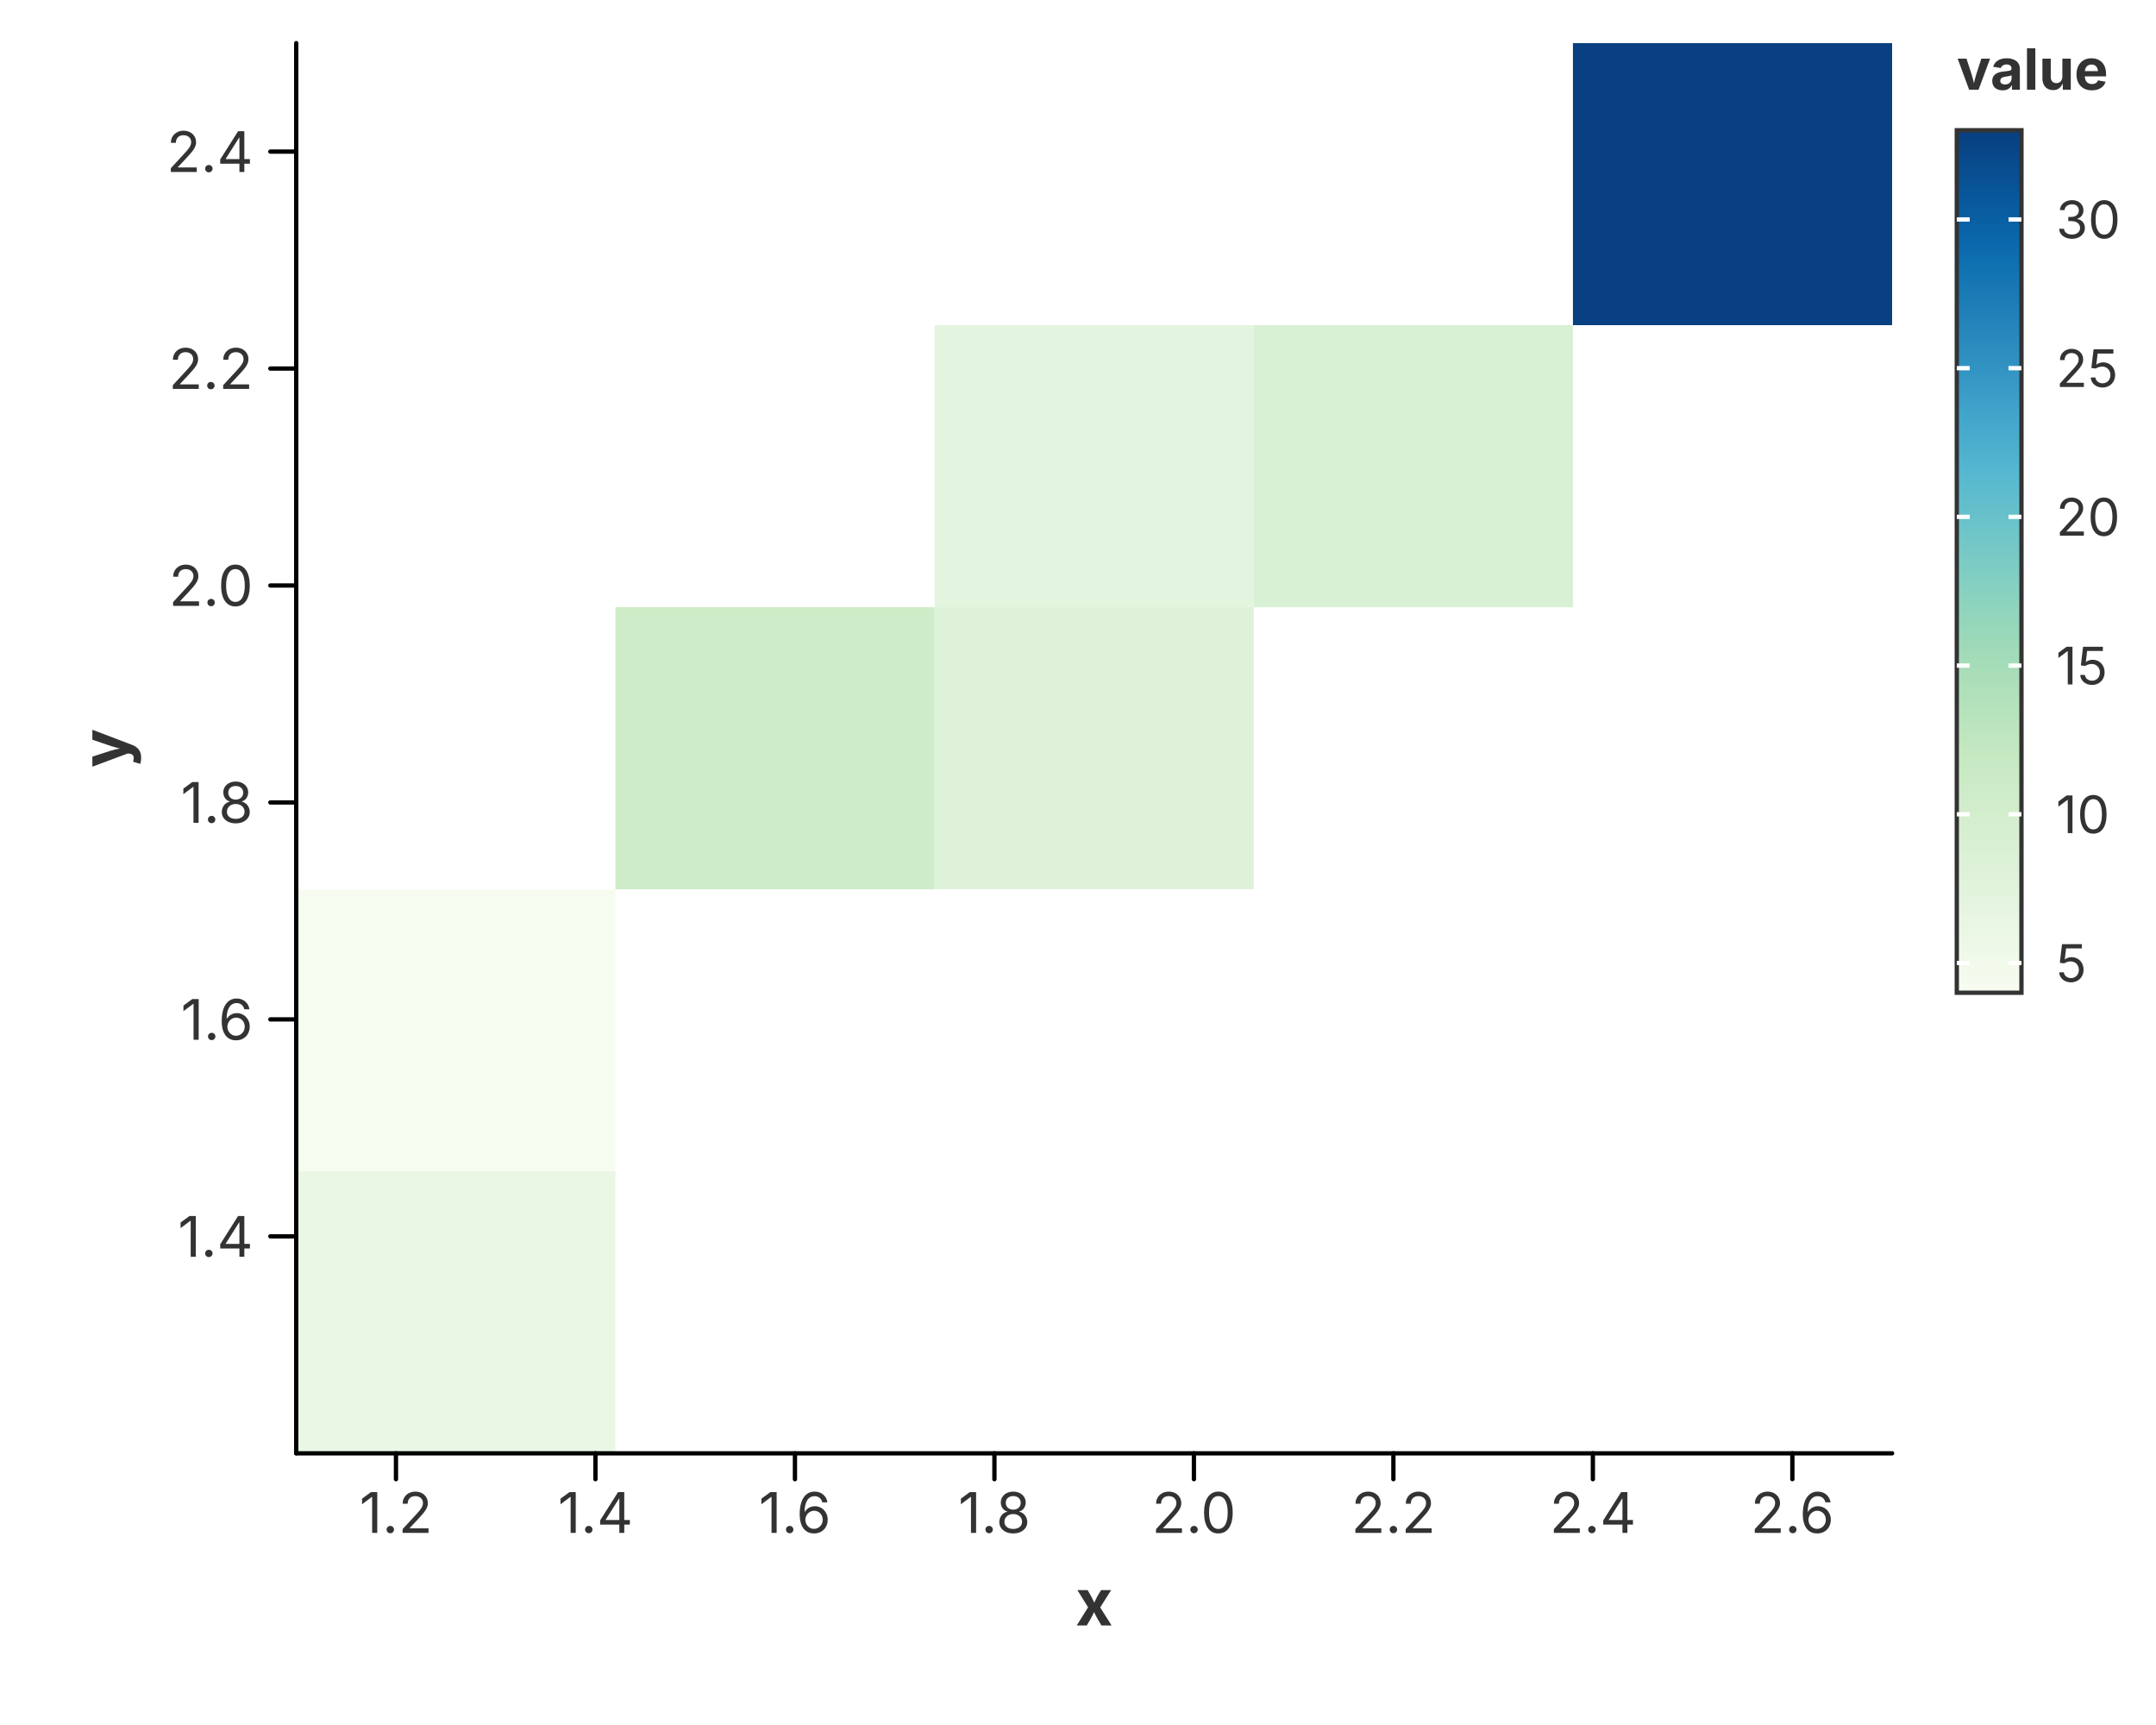
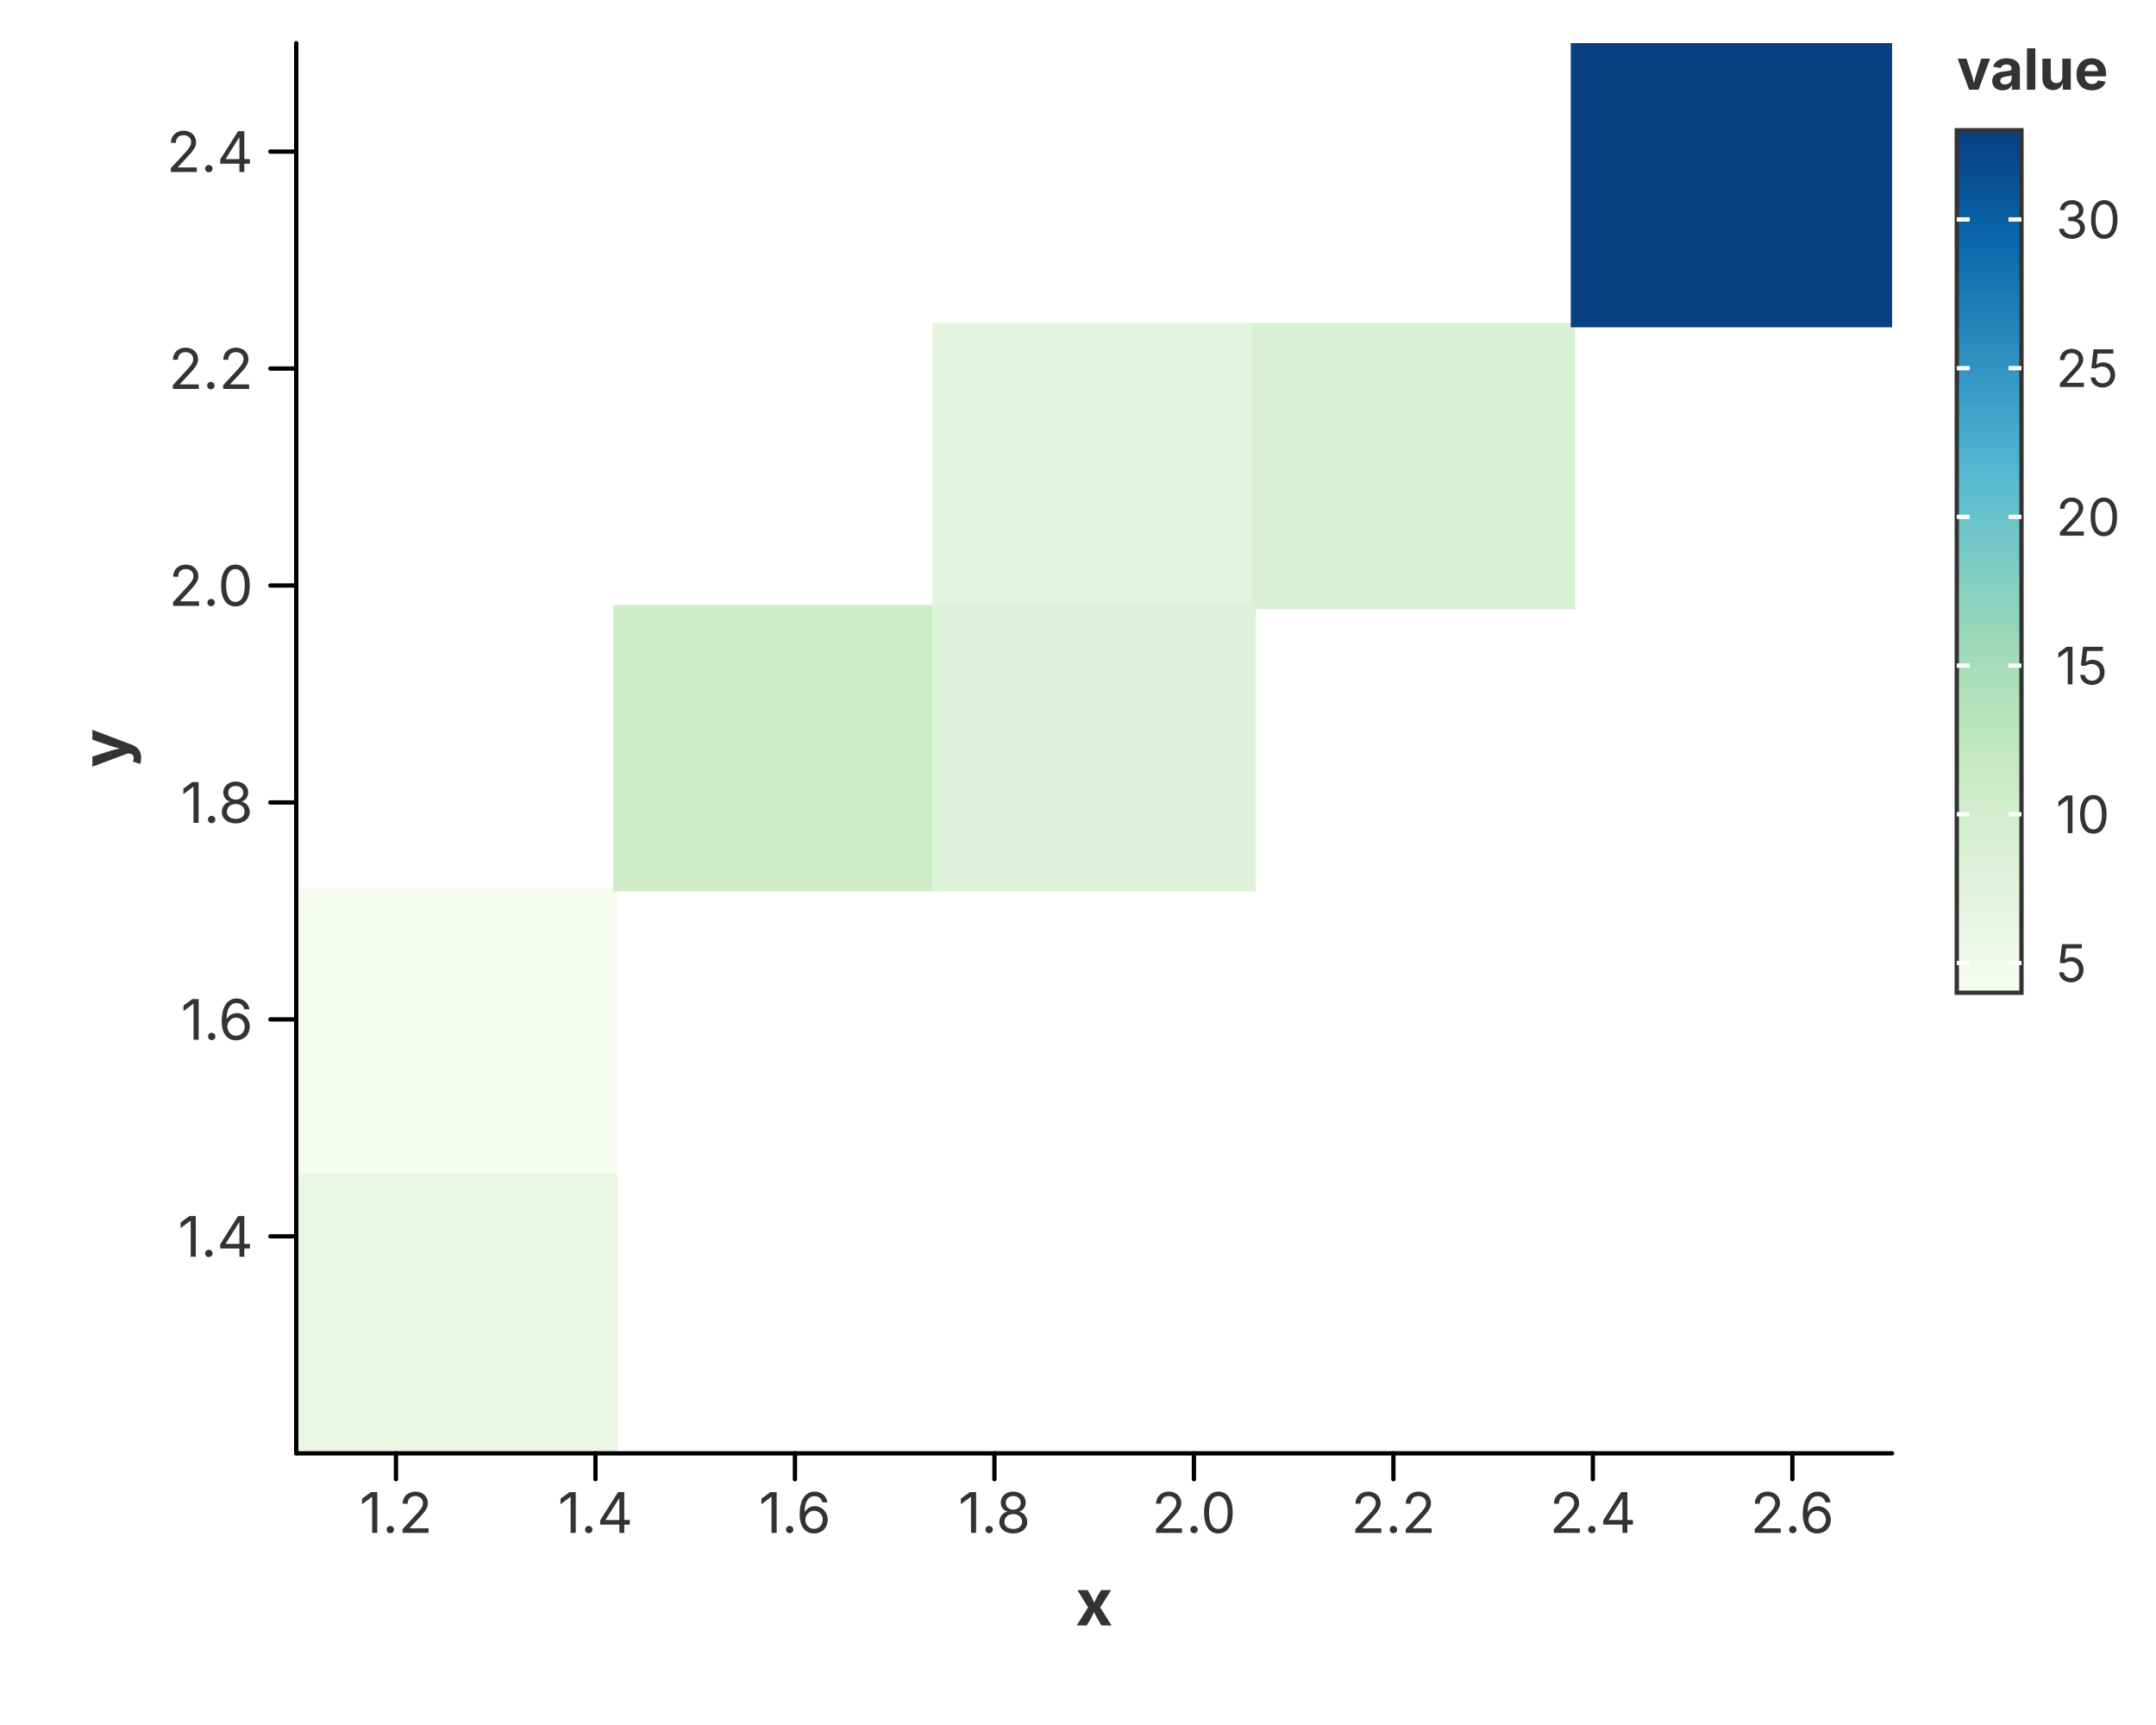
<svg xmlns="http://www.w3.org/2000/svg" width="500" height="400" viewBox="0 0 500 400">
  <rect x="0.000" y="0.000" width="500.000" height="400.000" fill="rgba(255,255,255,1.000)" stroke="none" stroke-width="0.000" fill-opacity="1.000" stroke-opacity="1.000" />
  <defs>
    <clipPath id="plot-clip-area-0">
      <rect x="68.700" y="10.000" width="370.100" height="327.000" />
    </clipPath>
  </defs>
  <g clip-path="url(#plot-clip-area-0)">
-     <rect x="68.700" y="271.600" width="74.020" height="65.400" fill="rgba(234,247,228,1.000)" stroke="rgba(255,255,255,1.000)" stroke-width="0.000" fill-opacity="1.000" stroke-opacity="1.000" />
-     <rect x="68.700" y="206.200" width="74.020" height="65.400" fill="rgba(247,252,240,1.000)" stroke="rgba(255,255,255,1.000)" stroke-width="0.000" fill-opacity="1.000" stroke-opacity="1.000" />
-     <rect x="142.720" y="140.800" width="74.020" height="65.400" fill="rgba(205,236,199,1.000)" stroke="rgba(255,255,255,1.000)" stroke-width="0.000" fill-opacity="1.000" stroke-opacity="1.000" />
-     <rect x="216.740" y="75.400" width="74.020" height="65.400" fill="rgba(228,245,223,1.000)" stroke="rgba(255,255,255,1.000)" stroke-width="0.000" fill-opacity="1.000" stroke-opacity="1.000" />
-     <rect x="216.740" y="140.800" width="74.020" height="65.400" fill="rgba(222,242,217,1.000)" stroke="rgba(255,255,255,1.000)" stroke-width="0.000" fill-opacity="1.000" stroke-opacity="1.000" />
-     <rect x="290.760" y="75.400" width="74.020" height="65.400" fill="rgba(216,240,211,1.000)" stroke="rgba(255,255,255,1.000)" stroke-width="0.000" fill-opacity="1.000" stroke-opacity="1.000" />
-     <rect x="364.780" y="10.000" width="74.020" height="65.400" fill="rgba(8,64,129,1.000)" stroke="rgba(255,255,255,1.000)" stroke-width="0.000" fill-opacity="1.000" stroke-opacity="1.000" />
+     <rect x="68.200" y="271.100" width="75.020" height="66.400" fill="rgba(234,247,228,1.000)" stroke="none" stroke-width="0.000" fill-opacity="1.000" stroke-opacity="1.000" />
+     <rect x="68.200" y="205.700" width="75.020" height="66.400" fill="rgba(247,252,240,1.000)" stroke="none" stroke-width="0.000" fill-opacity="1.000" stroke-opacity="1.000" />
+     <rect x="142.220" y="140.300" width="75.020" height="66.400" fill="rgba(205,236,199,1.000)" stroke="none" stroke-width="0.000" fill-opacity="1.000" stroke-opacity="1.000" />
+     <rect x="216.240" y="74.900" width="75.020" height="66.400" fill="rgba(228,245,223,1.000)" stroke="none" stroke-width="0.000" fill-opacity="1.000" stroke-opacity="1.000" />
+     <rect x="216.240" y="140.300" width="75.020" height="66.400" fill="rgba(222,242,217,1.000)" stroke="none" stroke-width="0.000" fill-opacity="1.000" stroke-opacity="1.000" />
+     <rect x="290.260" y="74.900" width="75.020" height="66.400" fill="rgba(216,240,211,1.000)" stroke="none" stroke-width="0.000" fill-opacity="1.000" stroke-opacity="1.000" />
+     <rect x="364.280" y="9.500" width="75.020" height="66.400" fill="rgba(8,64,129,1.000)" stroke="none" stroke-width="0.000" fill-opacity="1.000" stroke-opacity="1.000" />
  </g>
  <path d="M 68.700 337.000 L 438.800 337.000" fill="none" stroke="rgba(0,0,0,1.000)" stroke-width="1.000" stroke-opacity="1.000" stroke-linejoin="round" stroke-linecap="round" />
  <path d="M 91.831 337.000 L 91.831 343.000" fill="none" stroke="rgba(0,0,0,1.000)" stroke-width="1.000" stroke-opacity="1.000" stroke-linejoin="round" stroke-linecap="round" />
  <text x="91.831" y="346.000" font-size="13.0" font-family="Inter, -apple-system, BlinkMacSystemFont, 'Segoe UI', Roboto, Helvetica, Arial, 'PingFang SC', 'Microsoft YaHei', Ubuntu, Cantarell, 'Noto Sans', sans-serif" fill="rgba(51,51,51,1.000)" fill-opacity="1.000" text-anchor="middle" font-weight="normal" dominant-baseline="hanging" transform="rotate(0 91.831 346.000)">1.2</text>
  <path d="M 138.094 337.000 L 138.094 343.000" fill="none" stroke="rgba(0,0,0,1.000)" stroke-width="1.000" stroke-opacity="1.000" stroke-linejoin="round" stroke-linecap="round" />
  <text x="138.094" y="346.000" font-size="13.0" font-family="Inter, -apple-system, BlinkMacSystemFont, 'Segoe UI', Roboto, Helvetica, Arial, 'PingFang SC', 'Microsoft YaHei', Ubuntu, Cantarell, 'Noto Sans', sans-serif" fill="rgba(51,51,51,1.000)" fill-opacity="1.000" text-anchor="middle" font-weight="normal" dominant-baseline="hanging" transform="rotate(0 138.094 346.000)">1.4</text>
  <path d="M 184.356 337.000 L 184.356 343.000" fill="none" stroke="rgba(0,0,0,1.000)" stroke-width="1.000" stroke-opacity="1.000" stroke-linejoin="round" stroke-linecap="round" />
  <text x="184.356" y="346.000" font-size="13.0" font-family="Inter, -apple-system, BlinkMacSystemFont, 'Segoe UI', Roboto, Helvetica, Arial, 'PingFang SC', 'Microsoft YaHei', Ubuntu, Cantarell, 'Noto Sans', sans-serif" fill="rgba(51,51,51,1.000)" fill-opacity="1.000" text-anchor="middle" font-weight="normal" dominant-baseline="hanging" transform="rotate(0 184.356 346.000)">1.6</text>
  <path d="M 230.619 337.000 L 230.619 343.000" fill="none" stroke="rgba(0,0,0,1.000)" stroke-width="1.000" stroke-opacity="1.000" stroke-linejoin="round" stroke-linecap="round" />
  <text x="230.619" y="346.000" font-size="13.0" font-family="Inter, -apple-system, BlinkMacSystemFont, 'Segoe UI', Roboto, Helvetica, Arial, 'PingFang SC', 'Microsoft YaHei', Ubuntu, Cantarell, 'Noto Sans', sans-serif" fill="rgba(51,51,51,1.000)" fill-opacity="1.000" text-anchor="middle" font-weight="normal" dominant-baseline="hanging" transform="rotate(0 230.619 346.000)">1.8</text>
  <path d="M 276.881 337.000 L 276.881 343.000" fill="none" stroke="rgba(0,0,0,1.000)" stroke-width="1.000" stroke-opacity="1.000" stroke-linejoin="round" stroke-linecap="round" />
  <text x="276.881" y="346.000" font-size="13.0" font-family="Inter, -apple-system, BlinkMacSystemFont, 'Segoe UI', Roboto, Helvetica, Arial, 'PingFang SC', 'Microsoft YaHei', Ubuntu, Cantarell, 'Noto Sans', sans-serif" fill="rgba(51,51,51,1.000)" fill-opacity="1.000" text-anchor="middle" font-weight="normal" dominant-baseline="hanging" transform="rotate(0 276.881 346.000)">2.0</text>
  <path d="M 323.144 337.000 L 323.144 343.000" fill="none" stroke="rgba(0,0,0,1.000)" stroke-width="1.000" stroke-opacity="1.000" stroke-linejoin="round" stroke-linecap="round" />
  <text x="323.144" y="346.000" font-size="13.0" font-family="Inter, -apple-system, BlinkMacSystemFont, 'Segoe UI', Roboto, Helvetica, Arial, 'PingFang SC', 'Microsoft YaHei', Ubuntu, Cantarell, 'Noto Sans', sans-serif" fill="rgba(51,51,51,1.000)" fill-opacity="1.000" text-anchor="middle" font-weight="normal" dominant-baseline="hanging" transform="rotate(0 323.144 346.000)">2.2</text>
  <path d="M 369.406 337.000 L 369.406 343.000" fill="none" stroke="rgba(0,0,0,1.000)" stroke-width="1.000" stroke-opacity="1.000" stroke-linejoin="round" stroke-linecap="round" />
  <text x="369.406" y="346.000" font-size="13.0" font-family="Inter, -apple-system, BlinkMacSystemFont, 'Segoe UI', Roboto, Helvetica, Arial, 'PingFang SC', 'Microsoft YaHei', Ubuntu, Cantarell, 'Noto Sans', sans-serif" fill="rgba(51,51,51,1.000)" fill-opacity="1.000" text-anchor="middle" font-weight="normal" dominant-baseline="hanging" transform="rotate(0 369.406 346.000)">2.4</text>
  <path d="M 415.669 337.000 L 415.669 343.000" fill="none" stroke="rgba(0,0,0,1.000)" stroke-width="1.000" stroke-opacity="1.000" stroke-linejoin="round" stroke-linecap="round" />
  <text x="415.669" y="346.000" font-size="13.0" font-family="Inter, -apple-system, BlinkMacSystemFont, 'Segoe UI', Roboto, Helvetica, Arial, 'PingFang SC', 'Microsoft YaHei', Ubuntu, Cantarell, 'Noto Sans', sans-serif" fill="rgba(51,51,51,1.000)" fill-opacity="1.000" text-anchor="middle" font-weight="normal" dominant-baseline="hanging" transform="rotate(0 415.669 346.000)">2.6</text>
  <text x="253.750" y="366.000" font-size="15.0" font-family="Inter, -apple-system, BlinkMacSystemFont, 'Segoe UI', Roboto, Helvetica, Arial, 'PingFang SC', 'Microsoft YaHei', Ubuntu, Cantarell, 'Noto Sans', sans-serif" fill="rgba(51,51,51,1.000)" fill-opacity="1.000" text-anchor="middle" font-weight="bold" dominant-baseline="hanging" transform="rotate(0 253.750 366.000)">x</text>
  <path d="M 68.700 10.000 L 68.700 337.000" fill="none" stroke="rgba(0,0,0,1.000)" stroke-width="1.000" stroke-opacity="1.000" stroke-linejoin="round" stroke-linecap="round" />
  <path d="M 68.700 286.692 L 62.700 286.692" fill="none" stroke="rgba(0,0,0,1.000)" stroke-width="1.000" stroke-opacity="1.000" stroke-linejoin="round" stroke-linecap="round" />
  <text x="58.700" y="286.692" font-size="13.0" font-family="Inter, -apple-system, BlinkMacSystemFont, 'Segoe UI', Roboto, Helvetica, Arial, 'PingFang SC', 'Microsoft YaHei', Ubuntu, Cantarell, 'Noto Sans', sans-serif" fill="rgba(51,51,51,1.000)" fill-opacity="1.000" text-anchor="end" font-weight="normal" dominant-baseline="central" transform="rotate(0 58.700 286.692)">1.4</text>
  <path d="M 68.700 236.385 L 62.700 236.385" fill="none" stroke="rgba(0,0,0,1.000)" stroke-width="1.000" stroke-opacity="1.000" stroke-linejoin="round" stroke-linecap="round" />
  <text x="58.700" y="236.385" font-size="13.0" font-family="Inter, -apple-system, BlinkMacSystemFont, 'Segoe UI', Roboto, Helvetica, Arial, 'PingFang SC', 'Microsoft YaHei', Ubuntu, Cantarell, 'Noto Sans', sans-serif" fill="rgba(51,51,51,1.000)" fill-opacity="1.000" text-anchor="end" font-weight="normal" dominant-baseline="central" transform="rotate(0 58.700 236.385)">1.6</text>
  <path d="M 68.700 186.077 L 62.700 186.077" fill="none" stroke="rgba(0,0,0,1.000)" stroke-width="1.000" stroke-opacity="1.000" stroke-linejoin="round" stroke-linecap="round" />
  <text x="58.700" y="186.077" font-size="13.0" font-family="Inter, -apple-system, BlinkMacSystemFont, 'Segoe UI', Roboto, Helvetica, Arial, 'PingFang SC', 'Microsoft YaHei', Ubuntu, Cantarell, 'Noto Sans', sans-serif" fill="rgba(51,51,51,1.000)" fill-opacity="1.000" text-anchor="end" font-weight="normal" dominant-baseline="central" transform="rotate(0 58.700 186.077)">1.8</text>
  <path d="M 68.700 135.769 L 62.700 135.769" fill="none" stroke="rgba(0,0,0,1.000)" stroke-width="1.000" stroke-opacity="1.000" stroke-linejoin="round" stroke-linecap="round" />
  <text x="58.700" y="135.769" font-size="13.0" font-family="Inter, -apple-system, BlinkMacSystemFont, 'Segoe UI', Roboto, Helvetica, Arial, 'PingFang SC', 'Microsoft YaHei', Ubuntu, Cantarell, 'Noto Sans', sans-serif" fill="rgba(51,51,51,1.000)" fill-opacity="1.000" text-anchor="end" font-weight="normal" dominant-baseline="central" transform="rotate(0 58.700 135.769)">2.0</text>
  <path d="M 68.700 85.462 L 62.700 85.462" fill="none" stroke="rgba(0,0,0,1.000)" stroke-width="1.000" stroke-opacity="1.000" stroke-linejoin="round" stroke-linecap="round" />
  <text x="58.700" y="85.462" font-size="13.0" font-family="Inter, -apple-system, BlinkMacSystemFont, 'Segoe UI', Roboto, Helvetica, Arial, 'PingFang SC', 'Microsoft YaHei', Ubuntu, Cantarell, 'Noto Sans', sans-serif" fill="rgba(51,51,51,1.000)" fill-opacity="1.000" text-anchor="end" font-weight="normal" dominant-baseline="central" transform="rotate(0 58.700 85.462)">2.2</text>
  <path d="M 68.700 35.154 L 62.700 35.154" fill="none" stroke="rgba(0,0,0,1.000)" stroke-width="1.000" stroke-opacity="1.000" stroke-linejoin="round" stroke-linecap="round" />
  <text x="58.700" y="35.154" font-size="13.0" font-family="Inter, -apple-system, BlinkMacSystemFont, 'Segoe UI', Roboto, Helvetica, Arial, 'PingFang SC', 'Microsoft YaHei', Ubuntu, Cantarell, 'Noto Sans', sans-serif" fill="rgba(51,51,51,1.000)" fill-opacity="1.000" text-anchor="end" font-weight="normal" dominant-baseline="central" transform="rotate(0 58.700 35.154)">2.4</text>
  <text x="24.000" y="173.500" font-size="15.0" font-family="Inter, -apple-system, BlinkMacSystemFont, 'Segoe UI', Roboto, Helvetica, Arial, 'PingFang SC', 'Microsoft YaHei', Ubuntu, Cantarell, 'Noto Sans', sans-serif" fill="rgba(51,51,51,1.000)" fill-opacity="1.000" text-anchor="middle" font-weight="bold" dominant-baseline="middle" transform="rotate(-90 24.000 173.500)">y</text>
  <defs>
    <clipPath id="plot-clip-area-1">
      <rect x="438.800" y="0.000" width="61.200" height="400.000" />
    </clipPath>
  </defs>
  <g clip-path="url(#plot-clip-area-1)">
    <text x="453.800" y="16.000" font-size="13.2" font-family="Inter, -apple-system, BlinkMacSystemFont, 'Segoe UI', Roboto, Helvetica, Arial, 'PingFang SC', 'Microsoft YaHei', Ubuntu, Cantarell, 'Noto Sans', sans-serif" fill="rgba(51,51,51,1.000)" fill-opacity="1.000" text-anchor="start" font-weight="bold" dominant-baseline="central" transform="rotate(0 453.800 16.000)">value</text>
    <defs>
      <linearGradient id="grad_value" x1="0%" y1="0%" x2="0%" y2="100%">
        <stop offset="0.0%" stop-color="rgba(8,64,129,1.000)" />
        <stop offset="6.7%" stop-color="rgba(8,85,152,1.000)" />
        <stop offset="13.3%" stop-color="rgba(10,106,173,1.000)" />
        <stop offset="20.0%" stop-color="rgba(29,126,183,1.000)" />
        <stop offset="26.7%" stop-color="rgba(48,145,193,1.000)" />
        <stop offset="33.3%" stop-color="rgba(66,166,204,1.000)" />
        <stop offset="40.0%" stop-color="rgba(87,184,208,1.000)" />
        <stop offset="46.7%" stop-color="rgba(111,197,200,1.000)" />
        <stop offset="53.3%" stop-color="rgba(135,209,192,1.000)" />
        <stop offset="60.0%" stop-color="rgba(159,218,184,1.000)" />
        <stop offset="66.7%" stop-color="rgba(180,226,186,1.000)" />
        <stop offset="73.3%" stop-color="rgba(199,233,195,1.000)" />
        <stop offset="80.0%" stop-color="rgba(212,238,206,1.000)" />
        <stop offset="86.7%" stop-color="rgba(223,242,218,1.000)" />
        <stop offset="93.3%" stop-color="rgba(235,247,229,1.000)" />
        <stop offset="100.0%" stop-color="rgba(247,252,240,1.000)" />
      </linearGradient>
    </defs>
    <rect x="453.800" y="30.200" width="15.000" height="200.000" fill="url(#grad_value)" />
    <rect x="453.800" y="30.200" width="15.000" height="200.000" fill="none" stroke="rgba(51,51,51,1.000)" stroke-width="1.000" fill-opacity="1.000" stroke-opacity="1.000" />
    <line x1="453.800" y1="223.303" x2="456.800" y2="223.303" stroke="rgba(255,255,255,1.000)" stroke-width="1.000" stroke-opacity="1.000" />
    <line x1="465.800" y1="223.303" x2="468.800" y2="223.303" stroke="rgba(255,255,255,1.000)" stroke-width="1.000" stroke-opacity="1.000" />
    <text x="476.800" y="223.303" font-size="12.0" font-family="Inter, -apple-system, BlinkMacSystemFont, 'Segoe UI', Roboto, Helvetica, Arial, 'PingFang SC', 'Microsoft YaHei', Ubuntu, Cantarell, 'Noto Sans', sans-serif" fill="rgba(51,51,51,1.000)" fill-opacity="1.000" text-anchor="start" font-weight="normal" dominant-baseline="central" transform="rotate(0 476.800 223.303)">5</text>
    <line x1="453.800" y1="188.821" x2="456.800" y2="188.821" stroke="rgba(255,255,255,1.000)" stroke-width="1.000" stroke-opacity="1.000" />
    <line x1="465.800" y1="188.821" x2="468.800" y2="188.821" stroke="rgba(255,255,255,1.000)" stroke-width="1.000" stroke-opacity="1.000" />
    <text x="476.800" y="188.821" font-size="12.0" font-family="Inter, -apple-system, BlinkMacSystemFont, 'Segoe UI', Roboto, Helvetica, Arial, 'PingFang SC', 'Microsoft YaHei', Ubuntu, Cantarell, 'Noto Sans', sans-serif" fill="rgba(51,51,51,1.000)" fill-opacity="1.000" text-anchor="start" font-weight="normal" dominant-baseline="central" transform="rotate(0 476.800 188.821)">10</text>
    <line x1="453.800" y1="154.338" x2="456.800" y2="154.338" stroke="rgba(255,255,255,1.000)" stroke-width="1.000" stroke-opacity="1.000" />
    <line x1="465.800" y1="154.338" x2="468.800" y2="154.338" stroke="rgba(255,255,255,1.000)" stroke-width="1.000" stroke-opacity="1.000" />
    <text x="476.800" y="154.338" font-size="12.0" font-family="Inter, -apple-system, BlinkMacSystemFont, 'Segoe UI', Roboto, Helvetica, Arial, 'PingFang SC', 'Microsoft YaHei', Ubuntu, Cantarell, 'Noto Sans', sans-serif" fill="rgba(51,51,51,1.000)" fill-opacity="1.000" text-anchor="start" font-weight="normal" dominant-baseline="central" transform="rotate(0 476.800 154.338)">15</text>
    <line x1="453.800" y1="119.855" x2="456.800" y2="119.855" stroke="rgba(255,255,255,1.000)" stroke-width="1.000" stroke-opacity="1.000" />
    <line x1="465.800" y1="119.855" x2="468.800" y2="119.855" stroke="rgba(255,255,255,1.000)" stroke-width="1.000" stroke-opacity="1.000" />
    <text x="476.800" y="119.855" font-size="12.0" font-family="Inter, -apple-system, BlinkMacSystemFont, 'Segoe UI', Roboto, Helvetica, Arial, 'PingFang SC', 'Microsoft YaHei', Ubuntu, Cantarell, 'Noto Sans', sans-serif" fill="rgba(51,51,51,1.000)" fill-opacity="1.000" text-anchor="start" font-weight="normal" dominant-baseline="central" transform="rotate(0 476.800 119.855)">20</text>
    <line x1="453.800" y1="85.372" x2="456.800" y2="85.372" stroke="rgba(255,255,255,1.000)" stroke-width="1.000" stroke-opacity="1.000" />
    <line x1="465.800" y1="85.372" x2="468.800" y2="85.372" stroke="rgba(255,255,255,1.000)" stroke-width="1.000" stroke-opacity="1.000" />
    <text x="476.800" y="85.372" font-size="12.0" font-family="Inter, -apple-system, BlinkMacSystemFont, 'Segoe UI', Roboto, Helvetica, Arial, 'PingFang SC', 'Microsoft YaHei', Ubuntu, Cantarell, 'Noto Sans', sans-serif" fill="rgba(51,51,51,1.000)" fill-opacity="1.000" text-anchor="start" font-weight="normal" dominant-baseline="central" transform="rotate(0 476.800 85.372)">25</text>
    <line x1="453.800" y1="50.890" x2="456.800" y2="50.890" stroke="rgba(255,255,255,1.000)" stroke-width="1.000" stroke-opacity="1.000" />
    <line x1="465.800" y1="50.890" x2="468.800" y2="50.890" stroke="rgba(255,255,255,1.000)" stroke-width="1.000" stroke-opacity="1.000" />
    <text x="476.800" y="50.890" font-size="12.0" font-family="Inter, -apple-system, BlinkMacSystemFont, 'Segoe UI', Roboto, Helvetica, Arial, 'PingFang SC', 'Microsoft YaHei', Ubuntu, Cantarell, 'Noto Sans', sans-serif" fill="rgba(51,51,51,1.000)" fill-opacity="1.000" text-anchor="start" font-weight="normal" dominant-baseline="central" transform="rotate(0 476.800 50.890)">30</text>
  </g>
</svg>
